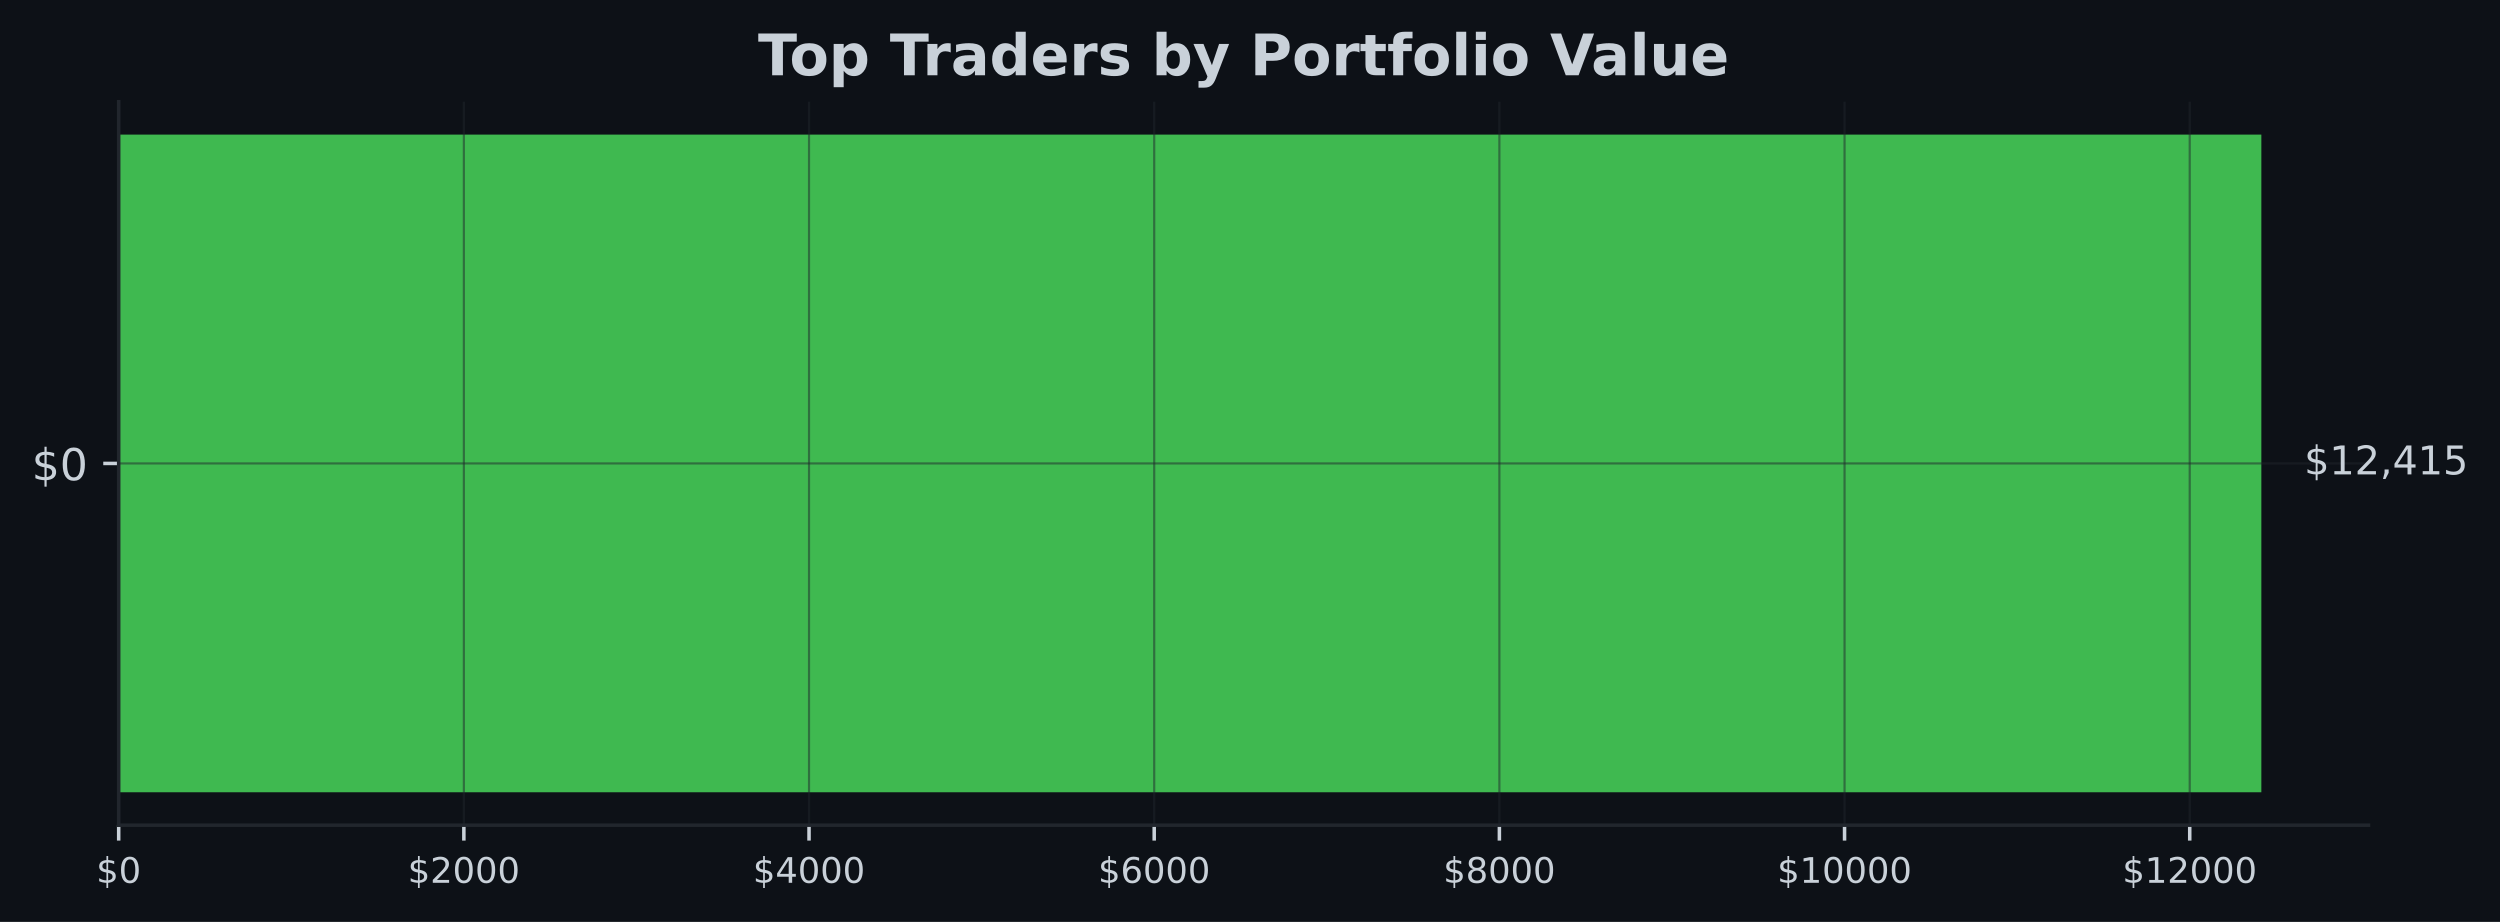
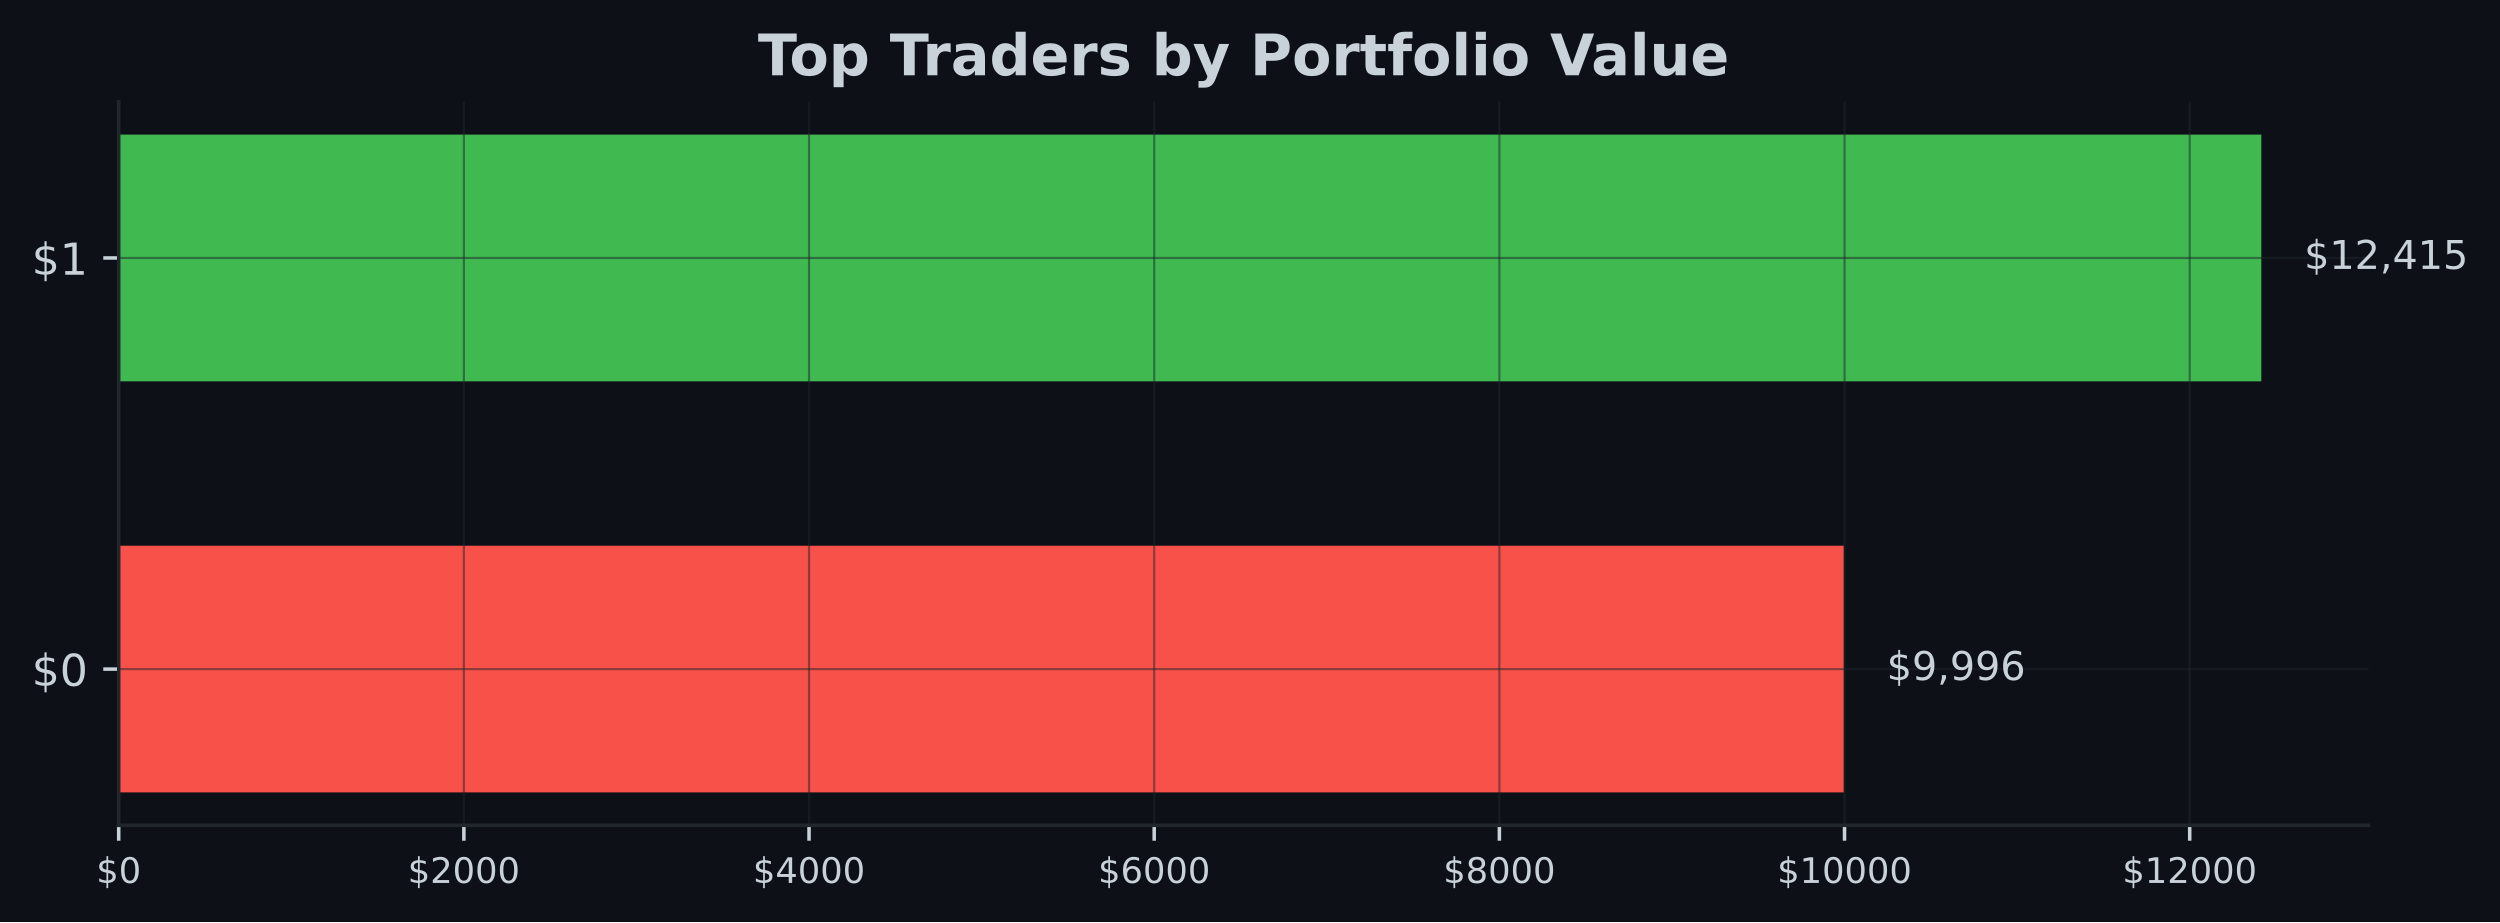
- <svg xmlns="http://www.w3.org/2000/svg" xmlns:xlink="http://www.w3.org/1999/xlink" width="567.145pt" height="209.14pt" viewBox="0 0 567.145 209.14" version="1.1">
+ <svg xmlns="http://www.w3.org/2000/svg" xmlns:xlink="http://www.w3.org/1999/xlink" width="567.057pt" height="209.14pt" viewBox="0 0 567.057 209.14" version="1.1">
  <defs>
    <style type="text/css">*{stroke-linejoin: round; stroke-linecap: butt}</style>
  </defs>
  <g id="figure_1">
    <g id="patch_1">
-       <path d="M 0 209.14  L 567.145 209.14  L 567.145 0  L 0 0  z " style="fill: #0d1117" />
+       <path d="M 0 209.14  L 567.057 209.14  L 567.057 0  L 0 0  z " style="fill: #0d1117" />
    </g>
    <g id="axes_1">
      <g id="patch_2">
-         <path d="M 26.925 187.198  L 537.309 187.198  L 537.309 23.078  L 26.925 23.078  z " style="fill: #0d1117" />
+         <path d="M 26.925 187.198  L 537.219 187.198  L 537.219 23.078  L 26.925 23.078  z " style="fill: #0d1117" />
      </g>
      <g id="patch_3">
-         <path d="M 26.925 179.738  L 513.005 179.738  L 513.005 30.538  L 26.925 30.538  z " clip-path="url(#p19982ba363)" style="fill: #3fb950" />
+         <path d="M 26.925 179.738  L 418.234 179.738  L 418.234 123.788  L 26.925 123.788  z " clip-path="url(#paddcdc0c92)" style="fill: #f85149" />
+       </g>
+       <g id="patch_4">
+         <path d="M 26.925 86.488  L 512.92 86.488  L 512.92 30.538  L 26.925 30.538  z " clip-path="url(#paddcdc0c92)" style="fill: #3fb950" />
      </g>
      <g id="matplotlib.axis_1">
        <g id="xtick_1">
          <g id="line2d_1">
-             <path d="M 26.925 187.198  L 26.925 23.078  " clip-path="url(#p19982ba363)" style="fill: none; stroke: #21262d; stroke-opacity: 0.5; stroke-width: 0.5; stroke-linecap: square" />
+             <path d="M 26.925 187.198  L 26.925 23.078  " clip-path="url(#paddcdc0c92)" style="fill: none; stroke: #21262d; stroke-opacity: 0.5; stroke-width: 0.5; stroke-linecap: square" />
          </g>
          <g id="line2d_2">
            <defs>
-               <path id="m897354df87" d="M 0 0  L 0 3.5  " style="stroke: #c9d1d9; stroke-width: 0.8" />
+               <path id="md294927abe" d="M 0 0  L 0 3.5  " style="stroke: #c9d1d9; stroke-width: 0.8" />
            </defs>
            <g>
-               <use xlink:href="#m897354df87" x="26.925" y="187.198" style="fill: #c9d1d9; stroke: #c9d1d9; stroke-width: 0.8" />
+               <use xlink:href="#md294927abe" x="26.925" y="187.198" style="fill: #c9d1d9; stroke: #c9d1d9; stroke-width: 0.8" />
            </g>
          </g>
          <g id="text_1">
            <g style="fill: #c9d1d9" transform="translate(21.835 200.2767) scale(0.08 -0.08)">
              <defs>
                <path id="DejaVuSans-24" d="M 2163 -941  L 1850 -941  L 1847 0  Q 1519 6 1191 76  Q 863 147 531 288  L 531 850  Q 850 650 1176 548  Q 1503 447 1850 444  L 1850 1869  Q 1159 1981 845 2250  Q 531 2519 531 2988  Q 531 3497 872 3790  Q 1213 4084 1850 4128  L 1850 4863  L 2163 4863  L 2163 4138  Q 2453 4125 2725 4076  Q 2997 4028 3256 3944  L 3256 3397  Q 2997 3528 2723 3600  Q 2450 3672 2163 3684  L 2163 2350  Q 2872 2241 3206 1959  Q 3541 1678 3541 1191  Q 3541 663 3186 358  Q 2831 53 2163 6  L 2163 -941  z M 1850 2406  L 1850 3688  Q 1488 3647 1297 3481  Q 1106 3316 1106 3041  Q 1106 2772 1282 2622  Q 1459 2472 1850 2406  z M 2163 1806  L 2163 453  Q 2559 506 2761 678  Q 2963 850 2963 1131  Q 2963 1406 2770 1568  Q 2578 1731 2163 1806  z " transform="scale(0.015625)" />
                <path id="DejaVuSans-30" d="M 2034 4250  Q 1547 4250 1301 3770  Q 1056 3291 1056 2328  Q 1056 1369 1301 889  Q 1547 409 2034 409  Q 2525 409 2770 889  Q 3016 1369 3016 2328  Q 3016 3291 2770 3770  Q 2525 4250 2034 4250  z M 2034 4750  Q 2819 4750 3233 4129  Q 3647 3509 3647 2328  Q 3647 1150 3233 529  Q 2819 -91 2034 -91  Q 1250 -91 836 529  Q 422 1150 422 2328  Q 422 3509 836 4129  Q 1250 4750 2034 4750  z " transform="scale(0.015625)" />
              </defs>
              <use xlink:href="#DejaVuSans-24" />
              <use xlink:href="#DejaVuSans-30" transform="translate(63.62305 0)" />
            </g>
          </g>
        </g>
        <g id="xtick_2">
          <g id="line2d_3">
-             <path d="M 105.23 187.198  L 105.23 23.078  " clip-path="url(#p19982ba363)" style="fill: none; stroke: #21262d; stroke-opacity: 0.5; stroke-width: 0.5; stroke-linecap: square" />
+             <path d="M 105.216 187.198  L 105.216 23.078  " clip-path="url(#paddcdc0c92)" style="fill: none; stroke: #21262d; stroke-opacity: 0.5; stroke-width: 0.5; stroke-linecap: square" />
          </g>
          <g id="line2d_4">
            <g>
-               <use xlink:href="#m897354df87" x="105.23" y="187.198" style="fill: #c9d1d9; stroke: #c9d1d9; stroke-width: 0.8" />
+               <use xlink:href="#md294927abe" x="105.216" y="187.198" style="fill: #c9d1d9; stroke: #c9d1d9; stroke-width: 0.8" />
            </g>
          </g>
          <g id="text_2">
-             <g style="fill: #c9d1d9" transform="translate(92.50519 200.2767) scale(0.08 -0.08)">
+             <g style="fill: #c9d1d9" transform="translate(92.49138 200.2767) scale(0.08 -0.08)">
              <defs>
                <path id="DejaVuSans-32" d="M 1228 531  L 3431 531  L 3431 0  L 469 0  L 469 531  Q 828 903 1448 1529  Q 2069 2156 2228 2338  Q 2531 2678 2651 2914  Q 2772 3150 2772 3378  Q 2772 3750 2511 3984  Q 2250 4219 1831 4219  Q 1534 4219 1204 4116  Q 875 4013 500 3803  L 500 4441  Q 881 4594 1212 4672  Q 1544 4750 1819 4750  Q 2544 4750 2975 4387  Q 3406 4025 3406 3419  Q 3406 3131 3298 2873  Q 3191 2616 2906 2266  Q 2828 2175 2409 1742  Q 1991 1309 1228 531  z " transform="scale(0.015625)" />
              </defs>
              <use xlink:href="#DejaVuSans-24" />
              <use xlink:href="#DejaVuSans-32" transform="translate(63.62305 0)" />
              <use xlink:href="#DejaVuSans-30" transform="translate(127.2461 0)" />
              <use xlink:href="#DejaVuSans-30" transform="translate(190.8691 0)" />
              <use xlink:href="#DejaVuSans-30" transform="translate(254.4922 0)" />
            </g>
          </g>
        </g>
        <g id="xtick_3">
          <g id="line2d_5">
-             <path d="M 183.535 187.198  L 183.535 23.078  " clip-path="url(#p19982ba363)" style="fill: none; stroke: #21262d; stroke-opacity: 0.5; stroke-width: 0.5; stroke-linecap: square" />
+             <path d="M 183.508 187.198  L 183.508 23.078  " clip-path="url(#paddcdc0c92)" style="fill: none; stroke: #21262d; stroke-opacity: 0.5; stroke-width: 0.5; stroke-linecap: square" />
          </g>
          <g id="line2d_6">
            <g>
-               <use xlink:href="#m897354df87" x="183.535" y="187.198" style="fill: #c9d1d9; stroke: #c9d1d9; stroke-width: 0.8" />
+               <use xlink:href="#md294927abe" x="183.508" y="187.198" style="fill: #c9d1d9; stroke: #c9d1d9; stroke-width: 0.8" />
            </g>
          </g>
          <g id="text_3">
-             <g style="fill: #c9d1d9" transform="translate(170.8104 200.2767) scale(0.08 -0.08)">
+             <g style="fill: #c9d1d9" transform="translate(170.7828 200.2767) scale(0.08 -0.08)">
              <defs>
                <path id="DejaVuSans-34" d="M 2419 4116  L 825 1625  L 2419 1625  L 2419 4116  z M 2253 4666  L 3047 4666  L 3047 1625  L 3713 1625  L 3713 1100  L 3047 1100  L 3047 0  L 2419 0  L 2419 1100  L 313 1100  L 313 1709  L 2253 4666  z " transform="scale(0.015625)" />
              </defs>
              <use xlink:href="#DejaVuSans-24" />
              <use xlink:href="#DejaVuSans-34" transform="translate(63.62305 0)" />
              <use xlink:href="#DejaVuSans-30" transform="translate(127.2461 0)" />
              <use xlink:href="#DejaVuSans-30" transform="translate(190.8691 0)" />
              <use xlink:href="#DejaVuSans-30" transform="translate(254.4922 0)" />
            </g>
          </g>
        </g>
        <g id="xtick_4">
          <g id="line2d_7">
-             <path d="M 261.841 187.198  L 261.841 23.078  " clip-path="url(#p19982ba363)" style="fill: none; stroke: #21262d; stroke-opacity: 0.5; stroke-width: 0.5; stroke-linecap: square" />
+             <path d="M 261.799 187.198  L 261.799 23.078  " clip-path="url(#paddcdc0c92)" style="fill: none; stroke: #21262d; stroke-opacity: 0.5; stroke-width: 0.5; stroke-linecap: square" />
          </g>
          <g id="line2d_8">
            <g>
-               <use xlink:href="#m897354df87" x="261.841" y="187.198" style="fill: #c9d1d9; stroke: #c9d1d9; stroke-width: 0.8" />
+               <use xlink:href="#md294927abe" x="261.799" y="187.198" style="fill: #c9d1d9; stroke: #c9d1d9; stroke-width: 0.8" />
            </g>
          </g>
          <g id="text_4">
-             <g style="fill: #c9d1d9" transform="translate(249.1156 200.2767) scale(0.08 -0.08)">
+             <g style="fill: #c9d1d9" transform="translate(249.0742 200.2767) scale(0.08 -0.08)">
              <defs>
                <path id="DejaVuSans-36" d="M 2113 2584  Q 1688 2584 1439 2293  Q 1191 2003 1191 1497  Q 1191 994 1439 701  Q 1688 409 2113 409  Q 2538 409 2786 701  Q 3034 994 3034 1497  Q 3034 2003 2786 2293  Q 2538 2584 2113 2584  z M 3366 4563  L 3366 3988  Q 3128 4100 2886 4159  Q 2644 4219 2406 4219  Q 1781 4219 1451 3797  Q 1122 3375 1075 2522  Q 1259 2794 1537 2939  Q 1816 3084 2150 3084  Q 2853 3084 3261 2657  Q 3669 2231 3669 1497  Q 3669 778 3244 343  Q 2819 -91 2113 -91  Q 1303 -91 875 529  Q 447 1150 447 2328  Q 447 3434 972 4092  Q 1497 4750 2381 4750  Q 2619 4750 2861 4703  Q 3103 4656 3366 4563  z " transform="scale(0.015625)" />
              </defs>
              <use xlink:href="#DejaVuSans-24" />
              <use xlink:href="#DejaVuSans-36" transform="translate(63.62305 0)" />
              <use xlink:href="#DejaVuSans-30" transform="translate(127.2461 0)" />
              <use xlink:href="#DejaVuSans-30" transform="translate(190.8691 0)" />
              <use xlink:href="#DejaVuSans-30" transform="translate(254.4922 0)" />
            </g>
          </g>
        </g>
        <g id="xtick_5">
          <g id="line2d_9">
-             <path d="M 340.146 187.198  L 340.146 23.078  " clip-path="url(#p19982ba363)" style="fill: none; stroke: #21262d; stroke-opacity: 0.5; stroke-width: 0.5; stroke-linecap: square" />
+             <path d="M 340.091 187.198  L 340.091 23.078  " clip-path="url(#paddcdc0c92)" style="fill: none; stroke: #21262d; stroke-opacity: 0.5; stroke-width: 0.5; stroke-linecap: square" />
          </g>
          <g id="line2d_10">
            <g>
-               <use xlink:href="#m897354df87" x="340.146" y="187.198" style="fill: #c9d1d9; stroke: #c9d1d9; stroke-width: 0.8" />
+               <use xlink:href="#md294927abe" x="340.091" y="187.198" style="fill: #c9d1d9; stroke: #c9d1d9; stroke-width: 0.8" />
            </g>
          </g>
          <g id="text_5">
-             <g style="fill: #c9d1d9" transform="translate(327.4208 200.2767) scale(0.08 -0.08)">
+             <g style="fill: #c9d1d9" transform="translate(327.3655 200.2767) scale(0.08 -0.08)">
              <defs>
                <path id="DejaVuSans-38" d="M 2034 2216  Q 1584 2216 1326 1975  Q 1069 1734 1069 1313  Q 1069 891 1326 650  Q 1584 409 2034 409  Q 2484 409 2743 651  Q 3003 894 3003 1313  Q 3003 1734 2745 1975  Q 2488 2216 2034 2216  z M 1403 2484  Q 997 2584 770 2862  Q 544 3141 544 3541  Q 544 4100 942 4425  Q 1341 4750 2034 4750  Q 2731 4750 3128 4425  Q 3525 4100 3525 3541  Q 3525 3141 3298 2862  Q 3072 2584 2669 2484  Q 3125 2378 3379 2068  Q 3634 1759 3634 1313  Q 3634 634 3220 271  Q 2806 -91 2034 -91  Q 1263 -91 848 271  Q 434 634 434 1313  Q 434 1759 690 2068  Q 947 2378 1403 2484  z M 1172 3481  Q 1172 3119 1398 2916  Q 1625 2713 2034 2713  Q 2441 2713 2670 2916  Q 2900 3119 2900 3481  Q 2900 3844 2670 4047  Q 2441 4250 2034 4250  Q 1625 4250 1398 4047  Q 1172 3844 1172 3481  z " transform="scale(0.015625)" />
              </defs>
              <use xlink:href="#DejaVuSans-24" />
              <use xlink:href="#DejaVuSans-38" transform="translate(63.62305 0)" />
              <use xlink:href="#DejaVuSans-30" transform="translate(127.2461 0)" />
              <use xlink:href="#DejaVuSans-30" transform="translate(190.8691 0)" />
              <use xlink:href="#DejaVuSans-30" transform="translate(254.4922 0)" />
            </g>
          </g>
        </g>
        <g id="xtick_6">
          <g id="line2d_11">
-             <path d="M 418.451 187.198  L 418.451 23.078  " clip-path="url(#p19982ba363)" style="fill: none; stroke: #21262d; stroke-opacity: 0.5; stroke-width: 0.5; stroke-linecap: square" />
+             <path d="M 418.382 187.198  L 418.382 23.078  " clip-path="url(#paddcdc0c92)" style="fill: none; stroke: #21262d; stroke-opacity: 0.5; stroke-width: 0.5; stroke-linecap: square" />
          </g>
          <g id="line2d_12">
            <g>
-               <use xlink:href="#m897354df87" x="418.451" y="187.198" style="fill: #c9d1d9; stroke: #c9d1d9; stroke-width: 0.8" />
+               <use xlink:href="#md294927abe" x="418.382" y="187.198" style="fill: #c9d1d9; stroke: #c9d1d9; stroke-width: 0.8" />
            </g>
          </g>
          <g id="text_6">
-             <g style="fill: #c9d1d9" transform="translate(403.181 200.2767) scale(0.08 -0.08)">
+             <g style="fill: #c9d1d9" transform="translate(403.1119 200.2767) scale(0.08 -0.08)">
              <defs>
                <path id="DejaVuSans-31" d="M 794 531  L 1825 531  L 1825 4091  L 703 3866  L 703 4441  L 1819 4666  L 2450 4666  L 2450 531  L 3481 531  L 3481 0  L 794 0  L 794 531  z " transform="scale(0.015625)" />
              </defs>
              <use xlink:href="#DejaVuSans-24" />
              <use xlink:href="#DejaVuSans-31" transform="translate(63.62305 0)" />
              <use xlink:href="#DejaVuSans-30" transform="translate(127.2461 0)" />
              <use xlink:href="#DejaVuSans-30" transform="translate(190.8691 0)" />
              <use xlink:href="#DejaVuSans-30" transform="translate(254.4922 0)" />
              <use xlink:href="#DejaVuSans-30" transform="translate(318.1152 0)" />
            </g>
          </g>
        </g>
        <g id="xtick_7">
          <g id="line2d_13">
-             <path d="M 496.756 187.198  L 496.756 23.078  " clip-path="url(#p19982ba363)" style="fill: none; stroke: #21262d; stroke-opacity: 0.5; stroke-width: 0.5; stroke-linecap: square" />
+             <path d="M 496.673 187.198  L 496.673 23.078  " clip-path="url(#paddcdc0c92)" style="fill: none; stroke: #21262d; stroke-opacity: 0.5; stroke-width: 0.5; stroke-linecap: square" />
          </g>
          <g id="line2d_14">
            <g>
-               <use xlink:href="#m897354df87" x="496.756" y="187.198" style="fill: #c9d1d9; stroke: #c9d1d9; stroke-width: 0.8" />
+               <use xlink:href="#md294927abe" x="496.673" y="187.198" style="fill: #c9d1d9; stroke: #c9d1d9; stroke-width: 0.8" />
            </g>
          </g>
          <g id="text_7">
-             <g style="fill: #c9d1d9" transform="translate(481.4862 200.2767) scale(0.08 -0.08)">
+             <g style="fill: #c9d1d9" transform="translate(481.4033 200.2767) scale(0.08 -0.08)">
              <use xlink:href="#DejaVuSans-24" />
              <use xlink:href="#DejaVuSans-31" transform="translate(63.62305 0)" />
              <use xlink:href="#DejaVuSans-32" transform="translate(127.2461 0)" />
              <use xlink:href="#DejaVuSans-30" transform="translate(190.8691 0)" />
              <use xlink:href="#DejaVuSans-30" transform="translate(254.4922 0)" />
              <use xlink:href="#DejaVuSans-30" transform="translate(318.1152 0)" />
            </g>
          </g>
        </g>
      </g>
      <g id="matplotlib.axis_2">
        <g id="ytick_1">
          <g id="line2d_15">
-             <path d="M 26.925 105.138  L 537.309 105.138  " clip-path="url(#p19982ba363)" style="fill: none; stroke: #21262d; stroke-opacity: 0.5; stroke-width: 0.5; stroke-linecap: square" />
+             <path d="M 26.925 151.763  L 537.219 151.763  " clip-path="url(#paddcdc0c92)" style="fill: none; stroke: #21262d; stroke-opacity: 0.5; stroke-width: 0.5; stroke-linecap: square" />
          </g>
          <g id="line2d_16">
            <defs>
-               <path id="m10e855873f" d="M 0 0  L -3.5 0  " style="stroke: #c9d1d9; stroke-width: 0.8" />
+               <path id="mf68383374b" d="M 0 0  L -3.5 0  " style="stroke: #c9d1d9; stroke-width: 0.8" />
            </defs>
            <g>
-               <use xlink:href="#m10e855873f" x="26.925" y="105.138" style="fill: #c9d1d9; stroke: #c9d1d9; stroke-width: 0.8" />
+               <use xlink:href="#mf68383374b" x="26.925" y="151.763" style="fill: #c9d1d9; stroke: #c9d1d9; stroke-width: 0.8" />
            </g>
          </g>
          <g id="text_8">
-             <g style="fill: #c9d1d9" transform="translate(7.2 108.9372) scale(0.1 -0.1)">
+             <g style="fill: #c9d1d9" transform="translate(7.2 155.5622) scale(0.1 -0.1)">
              <use xlink:href="#DejaVuSans-24" />
              <use xlink:href="#DejaVuSans-30" transform="translate(63.62305 0)" />
            </g>
          </g>
        </g>
-       </g>
-       <g id="patch_4">
+         <g id="ytick_2">
+           <g id="line2d_17">
+             <path d="M 26.925 58.513  L 537.219 58.513  " clip-path="url(#paddcdc0c92)" style="fill: none; stroke: #21262d; stroke-opacity: 0.5; stroke-width: 0.5; stroke-linecap: square" />
+           </g>
+           <g id="line2d_18">
+             <g>
+               <use xlink:href="#mf68383374b" x="26.925" y="58.513" style="fill: #c9d1d9; stroke: #c9d1d9; stroke-width: 0.8" />
+             </g>
+           </g>
+           <g id="text_9">
+             <g style="fill: #c9d1d9" transform="translate(7.2 62.31219) scale(0.1 -0.1)">
+               <use xlink:href="#DejaVuSans-24" />
+               <use xlink:href="#DejaVuSans-31" transform="translate(63.62305 0)" />
+             </g>
+           </g>
+         </g>
+       </g>
+       <g id="patch_5">
        <path d="M 26.925 187.198  L 26.925 23.078  " style="fill: none; stroke: #21262d; stroke-width: 0.8; stroke-linejoin: miter; stroke-linecap: square" />
      </g>
-       <g id="patch_5">
-         <path d="M 26.925 187.198  L 537.309 187.198  " style="fill: none; stroke: #21262d; stroke-width: 0.8; stroke-linejoin: miter; stroke-linecap: square" />
-       </g>
-       <g id="text_9">
-         <g style="fill: #c9d1d9" transform="translate(522.7269 107.6214) scale(0.09 -0.09)">
+       <g id="patch_6">
+         <path d="M 26.925 187.198  L 537.219 187.198  " style="fill: none; stroke: #21262d; stroke-width: 0.8; stroke-linejoin: miter; stroke-linecap: square" />
+       </g>
+       <g id="text_10">
+         <g style="fill: #c9d1d9" transform="translate(427.9542 154.2464) scale(0.09 -0.09)">
          <defs>
+             <path id="DejaVuSans-39" d="M 703 97  L 703 672  Q 941 559 1184 500  Q 1428 441 1663 441  Q 2288 441 2617 861  Q 2947 1281 2994 2138  Q 2813 1869 2534 1725  Q 2256 1581 1919 1581  Q 1219 1581 811 2004  Q 403 2428 403 3163  Q 403 3881 828 4315  Q 1253 4750 1959 4750  Q 2769 4750 3195 4129  Q 3622 3509 3622 2328  Q 3622 1225 3098 567  Q 2575 -91 1691 -91  Q 1453 -91 1209 -44  Q 966 3 703 97  z M 1959 2075  Q 2384 2075 2632 2365  Q 2881 2656 2881 3163  Q 2881 3666 2632 3958  Q 2384 4250 1959 4250  Q 1534 4250 1286 3958  Q 1038 3666 1038 3163  Q 1038 2656 1286 2365  Q 1534 2075 1959 2075  z " transform="scale(0.015625)" />
            <path id="DejaVuSans-2c" d="M 750 794  L 1409 794  L 1409 256  L 897 -744  L 494 -744  L 750 256  L 750 794  z " transform="scale(0.015625)" />
+           </defs>
+           <use xlink:href="#DejaVuSans-24" />
+           <use xlink:href="#DejaVuSans-39" transform="translate(63.62305 0)" />
+           <use xlink:href="#DejaVuSans-2c" transform="translate(127.2461 0)" />
+           <use xlink:href="#DejaVuSans-39" transform="translate(159.0332 0)" />
+           <use xlink:href="#DejaVuSans-39" transform="translate(222.6562 0)" />
+           <use xlink:href="#DejaVuSans-36" transform="translate(286.2793 0)" />
+         </g>
+       </g>
+       <g id="text_11">
+         <g style="fill: #c9d1d9" transform="translate(522.6394 60.99641) scale(0.09 -0.09)">
+           <defs>
            <path id="DejaVuSans-35" d="M 691 4666  L 3169 4666  L 3169 4134  L 1269 4134  L 1269 2991  Q 1406 3038 1543 3061  Q 1681 3084 1819 3084  Q 2600 3084 3056 2656  Q 3513 2228 3513 1497  Q 3513 744 3044 326  Q 2575 -91 1722 -91  Q 1428 -91 1123 -41  Q 819 9 494 109  L 494 744  Q 775 591 1075 516  Q 1375 441 1709 441  Q 2250 441 2565 725  Q 2881 1009 2881 1497  Q 2881 1984 2565 2268  Q 2250 2553 1709 2553  Q 1456 2553 1204 2497  Q 953 2441 691 2322  L 691 4666  z " transform="scale(0.015625)" />
          </defs>
          <use xlink:href="#DejaVuSans-24" />
          <use xlink:href="#DejaVuSans-31" transform="translate(63.62305 0)" />
          <use xlink:href="#DejaVuSans-32" transform="translate(127.2461 0)" />
          <use xlink:href="#DejaVuSans-2c" transform="translate(190.8691 0)" />
          <use xlink:href="#DejaVuSans-34" transform="translate(222.6562 0)" />
          <use xlink:href="#DejaVuSans-31" transform="translate(286.2793 0)" />
          <use xlink:href="#DejaVuSans-35" transform="translate(349.9023 0)" />
        </g>
      </g>
-       <g id="text_10">
-         <g style="fill: #c9d1d9" transform="translate(171.9574 17.07797) scale(0.13 -0.13)">
+       <g id="text_12">
+         <g style="fill: #c9d1d9" transform="translate(171.9124 17.07797) scale(0.13 -0.13)">
          <defs>
            <path id="DejaVuSans-Bold-54" d="M 31 4666  L 4331 4666  L 4331 3756  L 2784 3756  L 2784 0  L 1581 0  L 1581 3756  L 31 3756  L 31 4666  z " transform="scale(0.015625)" />
            <path id="DejaVuSans-Bold-6f" d="M 2203 2784  Q 1831 2784 1636 2517  Q 1441 2250 1441 1747  Q 1441 1244 1636 976  Q 1831 709 2203 709  Q 2569 709 2762 976  Q 2956 1244 2956 1747  Q 2956 2250 2762 2517  Q 2569 2784 2203 2784  z M 2203 3584  Q 3106 3584 3614 3096  Q 4122 2609 4122 1747  Q 4122 884 3614 396  Q 3106 -91 2203 -91  Q 1297 -91 786 396  Q 275 884 275 1747  Q 275 2609 786 3096  Q 1297 3584 2203 3584  z " transform="scale(0.015625)" />
            <path id="DejaVuSans-Bold-70" d="M 1656 506  L 1656 -1331  L 538 -1331  L 538 3500  L 1656 3500  L 1656 2988  Q 1888 3294 2169 3439  Q 2450 3584 2816 3584  Q 3463 3584 3878 3070  Q 4294 2556 4294 1747  Q 4294 938 3878 423  Q 3463 -91 2816 -91  Q 2450 -91 2169 54  Q 1888 200 1656 506  z M 2400 2772  Q 2041 2772 1848 2508  Q 1656 2244 1656 1747  Q 1656 1250 1848 986  Q 2041 722 2400 722  Q 2759 722 2948 984  Q 3138 1247 3138 1747  Q 3138 2247 2948 2509  Q 2759 2772 2400 2772  z " transform="scale(0.015625)" />
            <path id="DejaVuSans-Bold-20" transform="scale(0.015625)" />
            <path id="DejaVuSans-Bold-72" d="M 3138 2547  Q 2991 2616 2845 2648  Q 2700 2681 2553 2681  Q 2122 2681 1889 2404  Q 1656 2128 1656 1613  L 1656 0  L 538 0  L 538 3500  L 1656 3500  L 1656 2925  Q 1872 3269 2151 3426  Q 2431 3584 2822 3584  Q 2878 3584 2943 3579  Q 3009 3575 3134 3559  L 3138 2547  z " transform="scale(0.015625)" />
            <path id="DejaVuSans-Bold-61" d="M 2106 1575  Q 1756 1575 1579 1456  Q 1403 1338 1403 1106  Q 1403 894 1545 773  Q 1688 653 1941 653  Q 2256 653 2472 879  Q 2688 1106 2688 1447  L 2688 1575  L 2106 1575  z M 3816 1997  L 3816 0  L 2688 0  L 2688 519  Q 2463 200 2181 54  Q 1900 -91 1497 -91  Q 953 -91 614 226  Q 275 544 275 1050  Q 275 1666 698 1953  Q 1122 2241 2028 2241  L 2688 2241  L 2688 2328  Q 2688 2594 2478 2717  Q 2269 2841 1825 2841  Q 1466 2841 1156 2769  Q 847 2697 581 2553  L 581 3406  Q 941 3494 1303 3539  Q 1666 3584 2028 3584  Q 2975 3584 3395 3211  Q 3816 2838 3816 1997  z " transform="scale(0.015625)" />
            <path id="DejaVuSans-Bold-64" d="M 2919 2988  L 2919 4863  L 4044 4863  L 4044 0  L 2919 0  L 2919 506  Q 2688 197 2409 53  Q 2131 -91 1766 -91  Q 1119 -91 703 423  Q 288 938 288 1747  Q 288 2556 703 3070  Q 1119 3584 1766 3584  Q 2128 3584 2408 3439  Q 2688 3294 2919 2988  z M 2181 722  Q 2541 722 2730 984  Q 2919 1247 2919 1747  Q 2919 2247 2730 2509  Q 2541 2772 2181 2772  Q 1825 2772 1636 2509  Q 1447 2247 1447 1747  Q 1447 1247 1636 984  Q 1825 722 2181 722  z " transform="scale(0.015625)" />
            <path id="DejaVuSans-Bold-65" d="M 4031 1759  L 4031 1441  L 1416 1441  Q 1456 1047 1700 850  Q 1944 653 2381 653  Q 2734 653 3104 758  Q 3475 863 3866 1075  L 3866 213  Q 3469 63 3072 -14  Q 2675 -91 2278 -91  Q 1328 -91 801 392  Q 275 875 275 1747  Q 275 2603 792 3093  Q 1309 3584 2216 3584  Q 3041 3584 3536 3087  Q 4031 2591 4031 1759  z M 2881 2131  Q 2881 2450 2695 2645  Q 2509 2841 2209 2841  Q 1884 2841 1681 2658  Q 1478 2475 1428 2131  L 2881 2131  z " transform="scale(0.015625)" />
            <path id="DejaVuSans-Bold-73" d="M 3272 3391  L 3272 2541  Q 2913 2691 2578 2766  Q 2244 2841 1947 2841  Q 1628 2841 1473 2761  Q 1319 2681 1319 2516  Q 1319 2381 1436 2309  Q 1553 2238 1856 2203  L 2053 2175  Q 2913 2066 3209 1816  Q 3506 1566 3506 1031  Q 3506 472 3093 190  Q 2681 -91 1863 -91  Q 1516 -91 1145 -36  Q 775 19 384 128  L 384 978  Q 719 816 1070 734  Q 1422 653 1784 653  Q 2113 653 2278 743  Q 2444 834 2444 1013  Q 2444 1163 2330 1236  Q 2216 1309 1875 1350  L 1678 1375  Q 931 1469 631 1722  Q 331 1975 331 2491  Q 331 3047 712 3315  Q 1094 3584 1881 3584  Q 2191 3584 2531 3537  Q 2872 3491 3272 3391  z " transform="scale(0.015625)" />
            <path id="DejaVuSans-Bold-62" d="M 2400 722  Q 2759 722 2948 984  Q 3138 1247 3138 1747  Q 3138 2247 2948 2509  Q 2759 2772 2400 2772  Q 2041 2772 1848 2508  Q 1656 2244 1656 1747  Q 1656 1250 1848 986  Q 2041 722 2400 722  z M 1656 2988  Q 1888 3294 2169 3439  Q 2450 3584 2816 3584  Q 3463 3584 3878 3070  Q 4294 2556 4294 1747  Q 4294 938 3878 423  Q 3463 -91 2816 -91  Q 2450 -91 2169 54  Q 1888 200 1656 506  L 1656 0  L 538 0  L 538 4863  L 1656 4863  L 1656 2988  z " transform="scale(0.015625)" />
            <path id="DejaVuSans-Bold-79" d="M 78 3500  L 1197 3500  L 2138 1125  L 2938 3500  L 4056 3500  L 2584 -331  Q 2363 -916 2067 -1148  Q 1772 -1381 1288 -1381  L 641 -1381  L 641 -647  L 991 -647  Q 1275 -647 1404 -556  Q 1534 -466 1606 -231  L 1638 -134  L 78 3500  z " transform="scale(0.015625)" />
            <path id="DejaVuSans-Bold-50" d="M 588 4666  L 2584 4666  Q 3475 4666 3951 4270  Q 4428 3875 4428 3144  Q 4428 2409 3951 2014  Q 3475 1619 2584 1619  L 1791 1619  L 1791 0  L 588 0  L 588 4666  z M 1791 3794  L 1791 2491  L 2456 2491  Q 2806 2491 2997 2661  Q 3188 2831 3188 3144  Q 3188 3456 2997 3625  Q 2806 3794 2456 3794  L 1791 3794  z " transform="scale(0.015625)" />
            <path id="DejaVuSans-Bold-74" d="M 1759 4494  L 1759 3500  L 2913 3500  L 2913 2700  L 1759 2700  L 1759 1216  Q 1759 972 1856 886  Q 1953 800 2241 800  L 2816 800  L 2816 0  L 1856 0  Q 1194 0 917 276  Q 641 553 641 1216  L 641 2700  L 84 2700  L 84 3500  L 641 3500  L 641 4494  L 1759 4494  z " transform="scale(0.015625)" />
            <path id="DejaVuSans-Bold-66" d="M 2841 4863  L 2841 4128  L 2222 4128  Q 1984 4128 1890 4042  Q 1797 3956 1797 3744  L 1797 3500  L 2753 3500  L 2753 2700  L 1797 2700  L 1797 0  L 678 0  L 678 2700  L 122 2700  L 122 3500  L 678 3500  L 678 3744  Q 678 4316 997 4589  Q 1316 4863 1984 4863  L 2841 4863  z " transform="scale(0.015625)" />
            <path id="DejaVuSans-Bold-6c" d="M 538 4863  L 1656 4863  L 1656 0  L 538 0  L 538 4863  z " transform="scale(0.015625)" />
            <path id="DejaVuSans-Bold-69" d="M 538 3500  L 1656 3500  L 1656 0  L 538 0  L 538 3500  z M 538 4863  L 1656 4863  L 1656 3950  L 538 3950  L 538 4863  z " transform="scale(0.015625)" />
            <path id="DejaVuSans-Bold-56" d="M 31 4666  L 1241 4666  L 2478 1222  L 3713 4666  L 4922 4666  L 3194 0  L 1759 0  L 31 4666  z " transform="scale(0.015625)" />
            <path id="DejaVuSans-Bold-75" d="M 500 1363  L 500 3500  L 1625 3500  L 1625 3150  Q 1625 2866 1622 2436  Q 1619 2006 1619 1863  Q 1619 1441 1641 1255  Q 1663 1069 1716 984  Q 1784 875 1895 815  Q 2006 756 2150 756  Q 2500 756 2700 1025  Q 2900 1294 2900 1772  L 2900 3500  L 4019 3500  L 4019 0  L 2900 0  L 2900 506  Q 2647 200 2364 54  Q 2081 -91 1741 -91  Q 1134 -91 817 281  Q 500 653 500 1363  z " transform="scale(0.015625)" />
          </defs>
          <use xlink:href="#DejaVuSans-Bold-54" />
          <use xlink:href="#DejaVuSans-Bold-6f" transform="translate(54.96289 0)" />
          <use xlink:href="#DejaVuSans-Bold-70" transform="translate(123.6641 0)" />
          <use xlink:href="#DejaVuSans-Bold-20" transform="translate(195.2461 0)" />
          <use xlink:href="#DejaVuSans-Bold-54" transform="translate(230.0605 0)" />
          <use xlink:href="#DejaVuSans-Bold-72" transform="translate(287.2734 0)" />
          <use xlink:href="#DejaVuSans-Bold-61" transform="translate(336.5898 0)" />
          <use xlink:href="#DejaVuSans-Bold-64" transform="translate(404.0703 0)" />
          <use xlink:href="#DejaVuSans-Bold-65" transform="translate(475.6523 0)" />
          <use xlink:href="#DejaVuSans-Bold-72" transform="translate(543.4746 0)" />
          <use xlink:href="#DejaVuSans-Bold-73" transform="translate(592.791 0)" />
          <use xlink:href="#DejaVuSans-Bold-20" transform="translate(652.3125 0)" />
          <use xlink:href="#DejaVuSans-Bold-62" transform="translate(687.127 0)" />
          <use xlink:href="#DejaVuSans-Bold-79" transform="translate(758.709 0)" />
          <use xlink:href="#DejaVuSans-Bold-20" transform="translate(823.8945 0)" />
          <use xlink:href="#DejaVuSans-Bold-50" transform="translate(858.709 0)" />
          <use xlink:href="#DejaVuSans-Bold-6f" transform="translate(932 0)" />
          <use xlink:href="#DejaVuSans-Bold-72" transform="translate(1000.701 0)" />
          <use xlink:href="#DejaVuSans-Bold-74" transform="translate(1050.018 0)" />
          <use xlink:href="#DejaVuSans-Bold-66" transform="translate(1097.82 0)" />
          <use xlink:href="#DejaVuSans-Bold-6f" transform="translate(1141.326 0)" />
          <use xlink:href="#DejaVuSans-Bold-6c" transform="translate(1210.027 0)" />
          <use xlink:href="#DejaVuSans-Bold-69" transform="translate(1244.305 0)" />
          <use xlink:href="#DejaVuSans-Bold-6f" transform="translate(1278.582 0)" />
          <use xlink:href="#DejaVuSans-Bold-20" transform="translate(1347.283 0)" />
          <use xlink:href="#DejaVuSans-Bold-56" transform="translate(1382.098 0)" />
          <use xlink:href="#DejaVuSans-Bold-61" transform="translate(1453.99 0)" />
          <use xlink:href="#DejaVuSans-Bold-6c" transform="translate(1521.471 0)" />
          <use xlink:href="#DejaVuSans-Bold-75" transform="translate(1555.748 0)" />
          <use xlink:href="#DejaVuSans-Bold-65" transform="translate(1626.939 0)" />
        </g>
      </g>
    </g>
  </g>
  <defs>
-     <clipPath id="p19982ba363">
-       <rect x="26.925" y="23.078" width="510.384" height="164.12" />
+     <clipPath id="paddcdc0c92">
+       <rect x="26.925" y="23.078" width="510.294" height="164.12" />
    </clipPath>
  </defs>
</svg>
